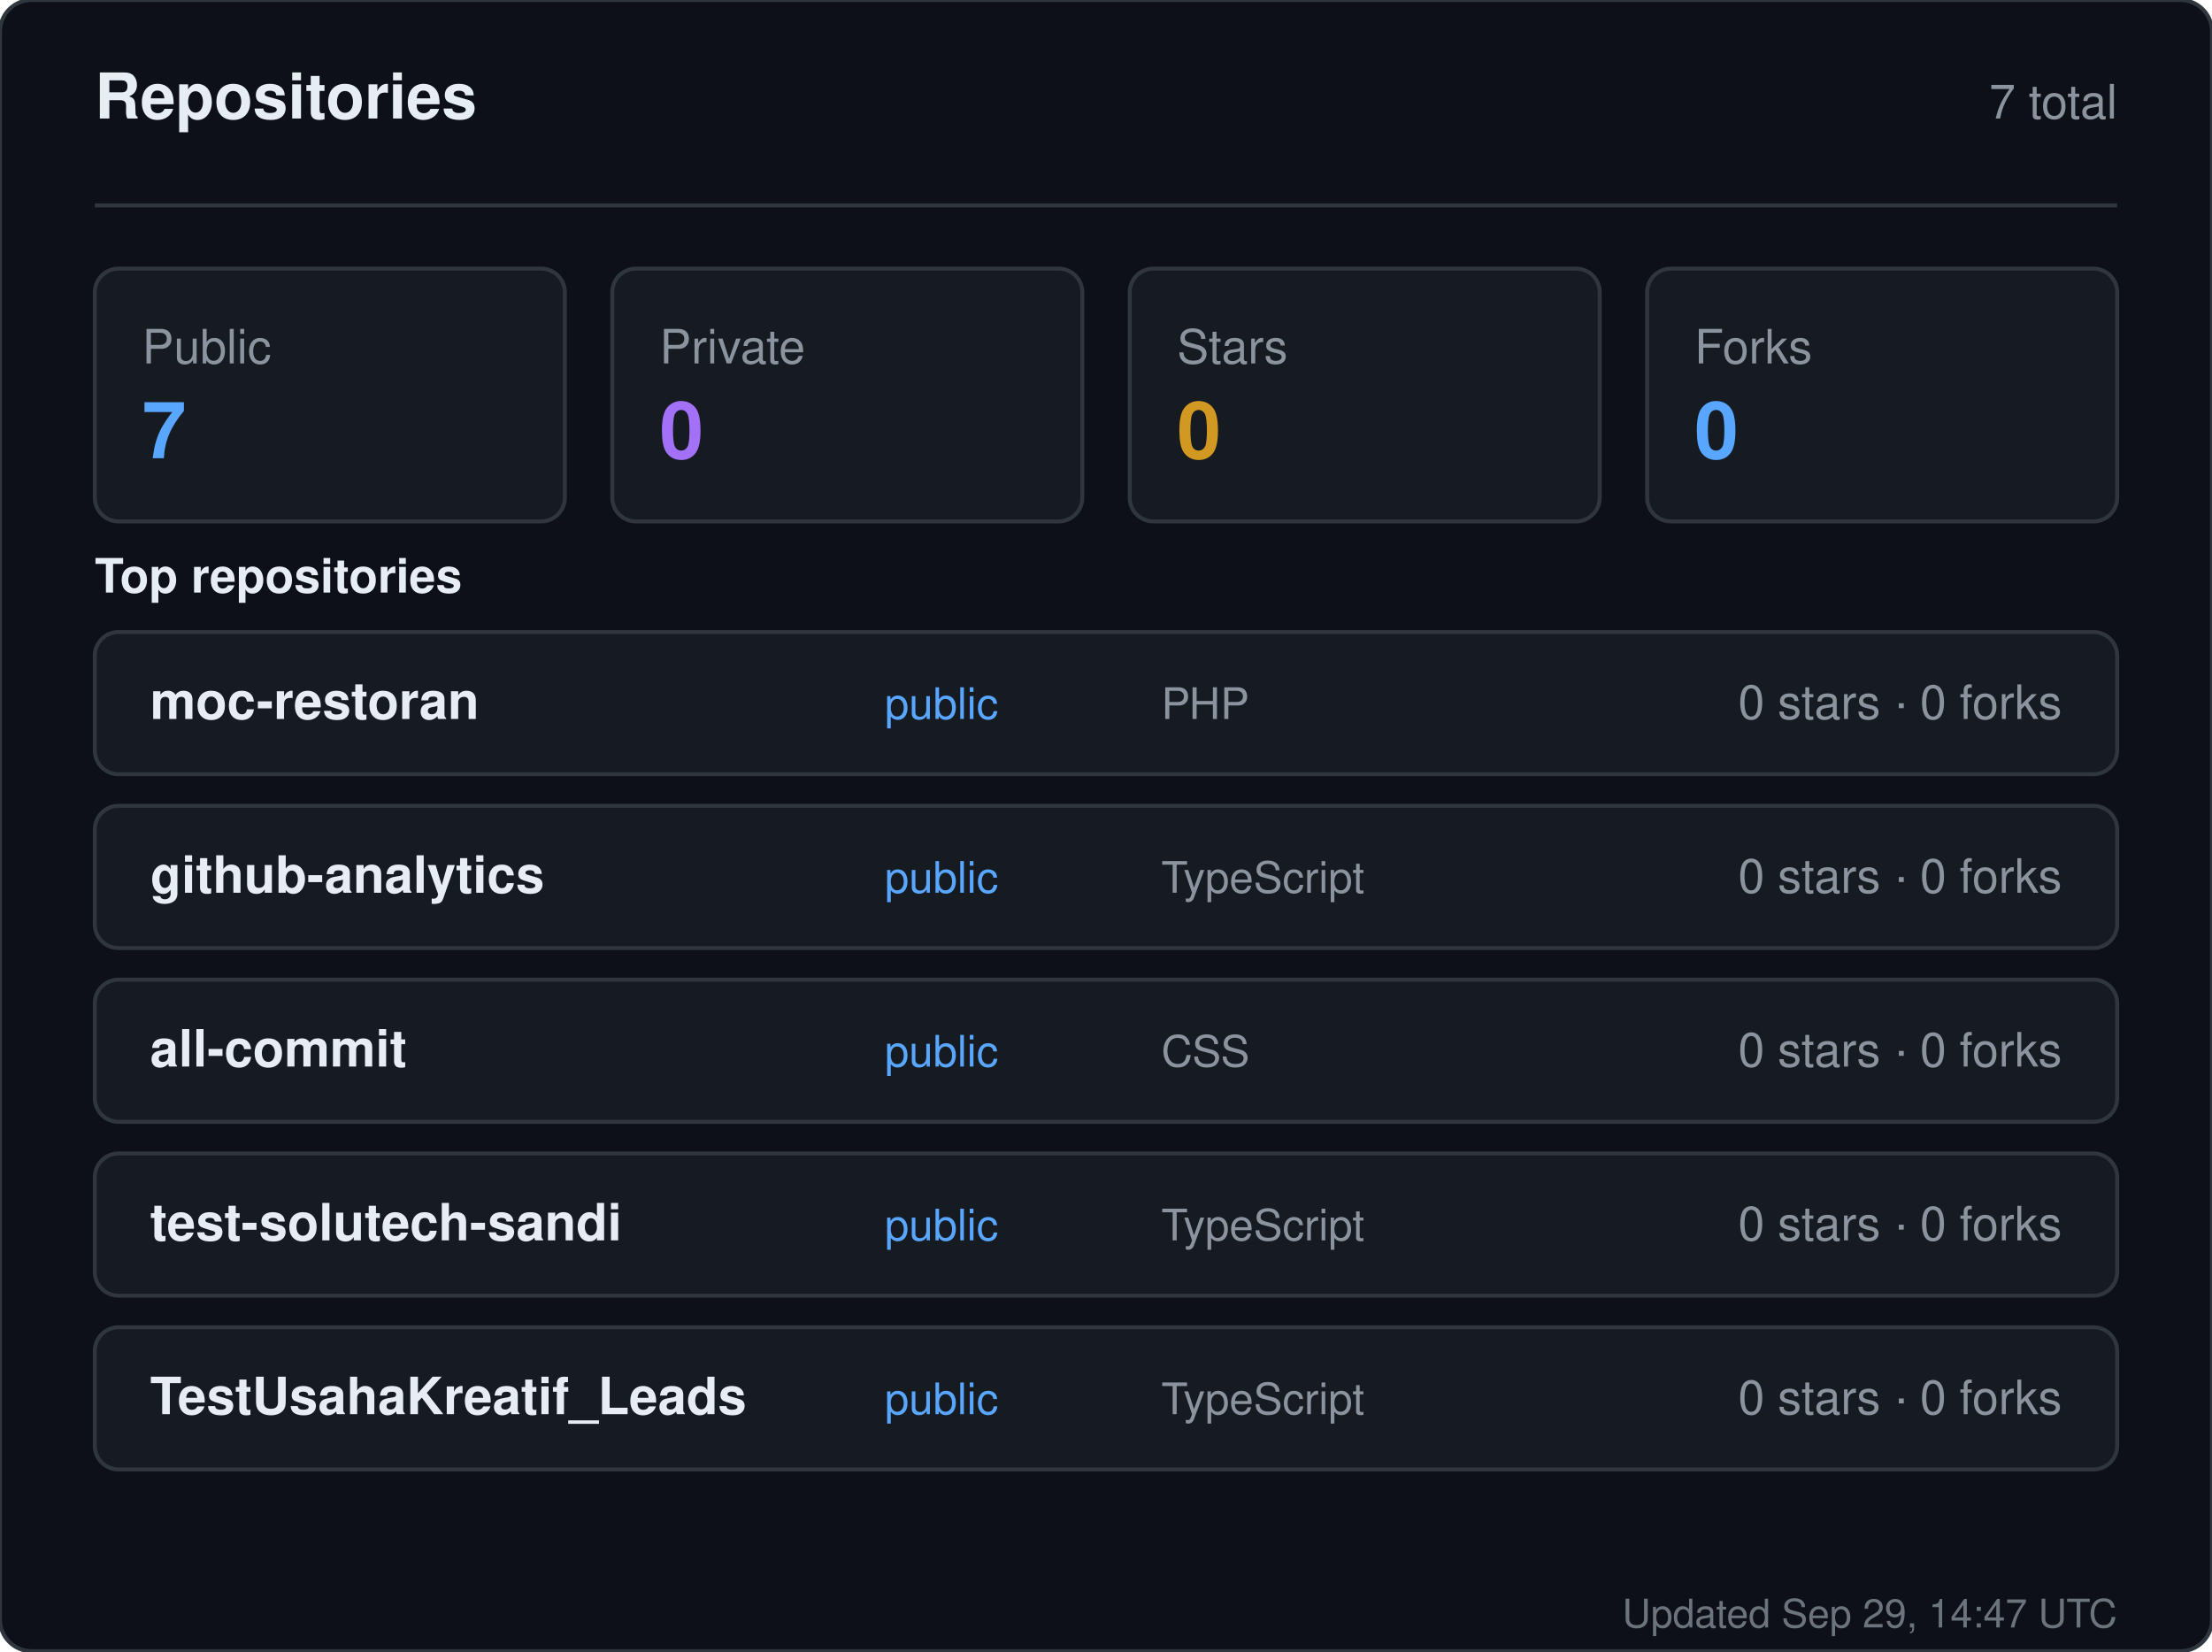
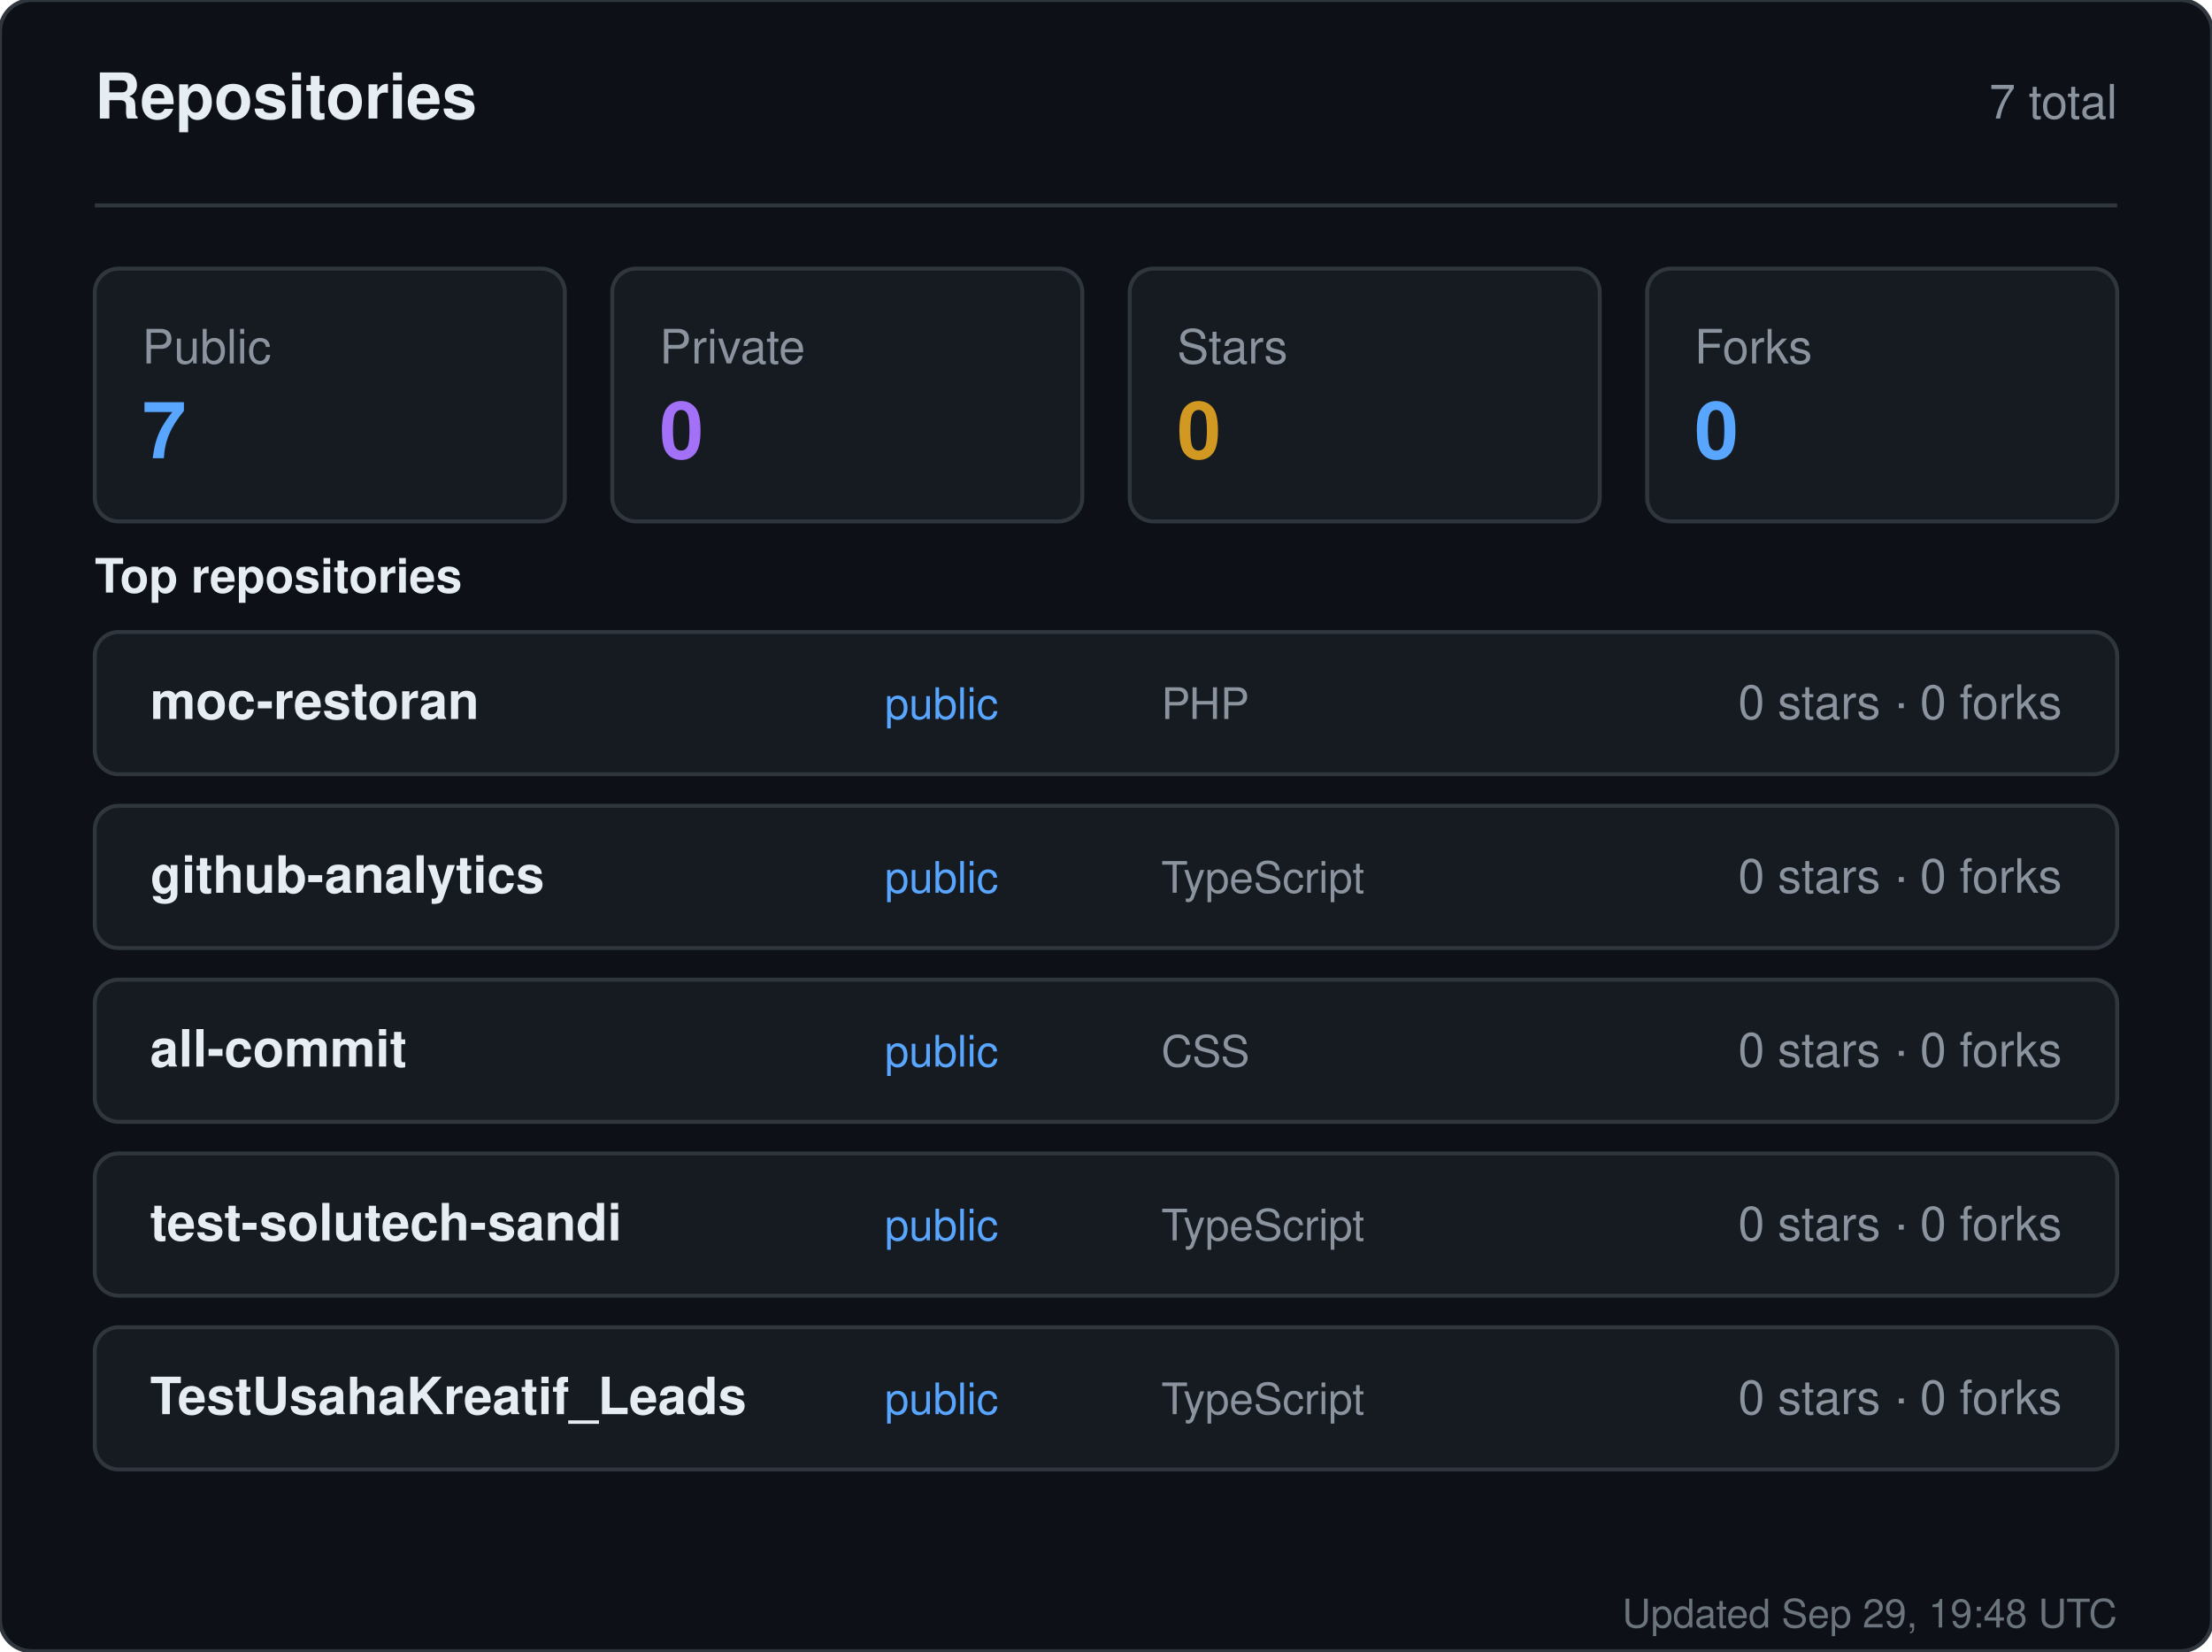
<svg xmlns="http://www.w3.org/2000/svg" width="560" height="418" viewBox="0 0 560 418" role="img" aria-label="Repositories for sandiirawan12">
  <rect width="560" height="418" rx="8" fill="#0d1117" stroke="#30363d" />
  <g font-family="-apple-system, BlinkMacSystemFont, Segoe UI, Helvetica, Arial, sans-serif">
    <text x="24" y="30" fill="#e6edf3" font-size="16" font-weight="700">Repositories</text>
    <text x="536" y="30" fill="#8b949e" font-size="12" text-anchor="end">7 total</text>
    <line x1="24" y1="52" x2="536" y2="52" stroke="#30363d" />
    <rect x="24" y="68" width="119" height="64" rx="6" fill="#161b22" stroke="#30363d" />
    <text x="36" y="92" fill="#8b949e" font-size="12">Public</text>
    <text x="36" y="116" fill="#58a6ff" font-size="20" font-weight="700">7</text>
    <rect x="155" y="68" width="119" height="64" rx="6" fill="#161b22" stroke="#30363d" />
    <text x="167" y="92" fill="#8b949e" font-size="12">Private</text>
    <text x="167" y="116" fill="#a371f7" font-size="20" font-weight="700">0</text>
    <rect x="286" y="68" width="119" height="64" rx="6" fill="#161b22" stroke="#30363d" />
    <text x="298" y="92" fill="#8b949e" font-size="12">Stars</text>
    <text x="298" y="116" fill="#d29922" font-size="20" font-weight="700">0</text>
    <rect x="417" y="68" width="119" height="64" rx="6" fill="#161b22" stroke="#30363d" />
    <text x="429" y="92" fill="#8b949e" font-size="12">Forks</text>
    <text x="429" y="116" fill="#58a6ff" font-size="20" font-weight="700">0</text>
    <text x="24" y="150" fill="#e6edf3" font-size="12" font-weight="600">Top repositories</text>
    <rect x="24" y="160" width="512" height="36" rx="6" fill="#161b22" stroke="#30363d" />
    <text x="38" y="182" fill="#e6edf3" font-size="13" font-weight="600">moc-restoran</text>
    <text x="224" y="182" fill="#58a6ff" font-size="11">public</text>
    <text x="294" y="182" fill="#8b949e" font-size="11">PHP</text>
    <text x="522" y="182" fill="#8b949e" font-size="12" text-anchor="end">0 stars · 0 forks</text>
    <rect x="24" y="204" width="512" height="36" rx="6" fill="#161b22" stroke="#30363d" />
    <text x="38" y="226" fill="#e6edf3" font-size="13" font-weight="600">github-analytics</text>
    <text x="224" y="226" fill="#58a6ff" font-size="11">public</text>
    <text x="294" y="226" fill="#8b949e" font-size="11">TypeScript</text>
    <text x="522" y="226" fill="#8b949e" font-size="12" text-anchor="end">0 stars · 0 forks</text>
    <rect x="24" y="248" width="512" height="36" rx="6" fill="#161b22" stroke="#30363d" />
    <text x="38" y="270" fill="#e6edf3" font-size="13" font-weight="600">all-commit</text>
    <text x="224" y="270" fill="#58a6ff" font-size="11">public</text>
    <text x="294" y="270" fill="#8b949e" font-size="11">CSS</text>
    <text x="522" y="270" fill="#8b949e" font-size="12" text-anchor="end">0 stars · 0 forks</text>
    <rect x="24" y="292" width="512" height="36" rx="6" fill="#161b22" stroke="#30363d" />
    <text x="38" y="314" fill="#e6edf3" font-size="13" font-weight="600">test-solutech-sandi</text>
    <text x="224" y="314" fill="#58a6ff" font-size="11">public</text>
    <text x="294" y="314" fill="#8b949e" font-size="11">TypeScript</text>
    <text x="522" y="314" fill="#8b949e" font-size="12" text-anchor="end">0 stars · 0 forks</text>
    <rect x="24" y="336" width="512" height="36" rx="6" fill="#161b22" stroke="#30363d" />
    <text x="38" y="358" fill="#e6edf3" font-size="13" font-weight="600">TestUsahaKreatif_Leads</text>
    <text x="224" y="358" fill="#58a6ff" font-size="11">public</text>
    <text x="294" y="358" fill="#8b949e" font-size="11">TypeScript</text>
    <text x="522" y="358" fill="#8b949e" font-size="12" text-anchor="end">0 stars · 0 forks</text>
-     <text x="536" y="412" fill="#8b949e" font-size="10" text-anchor="end" opacity="0.75">Updated Sep 29, 14:47 UTC</text>
+     <text x="536" y="412" fill="#8b949e" font-size="10" text-anchor="end" opacity="0.75">Updated Sep 29, 19:48 UTC</text>
  </g>
</svg>
